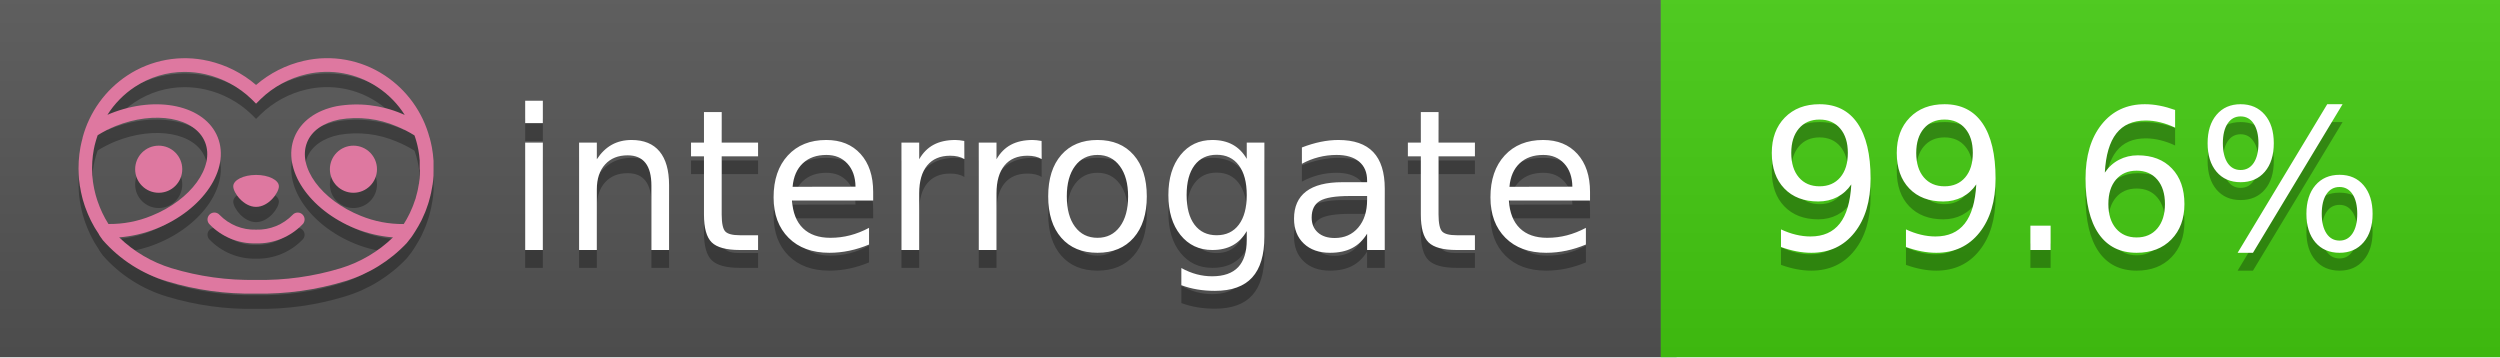
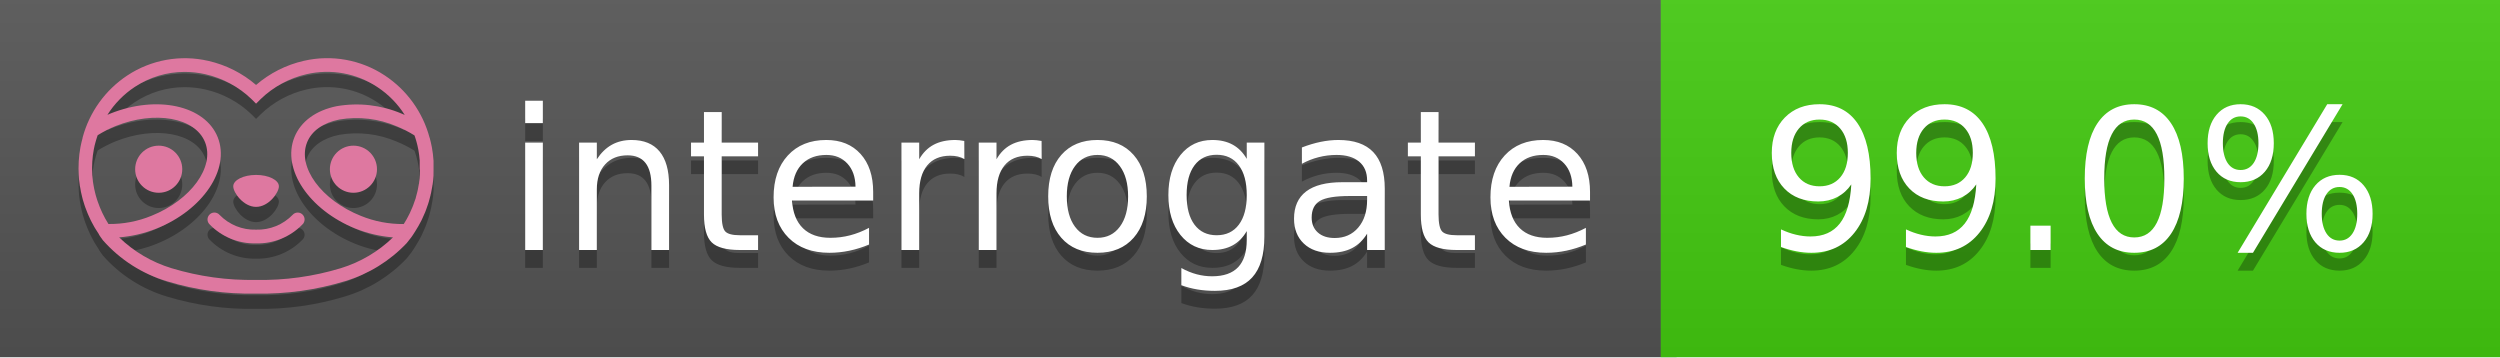
<svg xmlns="http://www.w3.org/2000/svg" width="140" height="20" viewBox="0 0 140 20" version="1.1" xml:space="preserve" style="fill-rule:evenodd;clip-rule:evenodd;stroke-linejoin:round;stroke-miterlimit:2;">
  <g transform="matrix(1,0,0,1,22,0)">
    <g id="backgrounds" transform="matrix(1.32789,0,0,1,-22.3892,0)">
      <rect x="0" y="0" width="71" height="20" style="fill:rgb(85,85,85);" />
    </g>
    <rect x="71" y="0" width="47" height="20" data-interrogate="color" style="fill:#4c1" />
    <g transform="matrix(1.19746,0,0,1,-22.3744,-4.85723e-16)">
      <rect x="0" y="0" width="118" height="20" style="fill:url(#_Linear1);" />
    </g>
  </g>
  <g fill="#fff" text-anchor="middle" font-family="DejaVu Sans,Verdana,Geneva,sans-serif" font-size="110">
    <text x="590" y="150" fill="#010101" fill-opacity=".3" transform="scale(.1)" textLength="610">interrogate</text>
    <text x="590" y="140" transform="scale(.1)" textLength="610">interrogate</text>
-     <text x="1160" y="150" fill="#010101" fill-opacity=".3" transform="scale(.1)" textLength="370" data-interrogate="result">99.6%</text>
-     <text x="1160" y="140" transform="scale(.1)" textLength="370" data-interrogate="result">99.6%</text>
+     <text x="1160" y="150" fill="#010101" fill-opacity=".3" transform="scale(.1)" textLength="370" data-interrogate="result">99.0%</text>
+     <text x="1160" y="140" transform="scale(.1)" textLength="370" data-interrogate="result">99.0%</text>
  </g>
  <g id="logo-shadow" transform="matrix(0.854876,0,0,0.854876,-6.73514,1.732)">
    <g transform="matrix(0.299012,0,0,0.299012,9.70229,-6.68582)">
      <path d="M50,64.25C52.76,64.25 55,61.13 55,59.75C55,58.37 52.76,57.25 50,57.25C47.24,57.25 45,58.37 45,59.75C45,61.13 47.24,64.25 50,64.25Z" style="fill:rgb(1,1,1);fill-opacity:0.3;fill-rule:nonzero;" />
    </g>
    <g transform="matrix(0.299012,0,0,0.299012,9.70229,-6.68582)">
      <path d="M88,49.05C86.506,43.475 83.018,38.638 78.2,35.46C72.969,32.002 66.539,30.844 60.43,32.26C56.576,33.145 52.995,34.958 50,37.54C46.998,34.958 43.411,33.149 39.55,32.27C33.441,30.853 27.011,32.011 21.78,35.47C16.97,38.652 13.489,43.489 12,49.06L12,49.13C11.82,49.79 11.66,50.46 11.53,51.13C11.146,53.207 11.021,55.323 11.16,57.43C11.16,58.03 11.26,58.63 11.34,59.23C11.34,59.51 11.43,59.79 11.48,60.07C11.53,60.35 11.58,60.68 11.64,60.98C11.7,61.28 11.8,61.69 11.89,62.05C11.98,62.41 11.99,62.47 12.05,62.68C12.16,63.07 12.28,63.46 12.41,63.84L12.58,64.34C12.72,64.74 12.88,65.14 13.04,65.53L13.23,65.98C13.403,66.373 13.583,66.767 13.77,67.16L13.99,67.59C14.19,67.97 14.39,68.35 14.61,68.73L14.87,69.15C15.1,69.52 15.33,69.89 15.58,70.26L15.58,70.32L15.99,70.93C16.14,71.14 16.29,71.36 16.45,71.57C20.206,75.83 25.086,78.95 30.53,80.57C36.839,82.48 43.41,83.385 50,83.25C56.599,83.374 63.177,82.456 69.49,80.53C74.644,78.978 79.303,76.102 83,72.19C83.34,71.78 83.65,71.35 84,70.92L84.18,70.66L84.33,70.44L84.41,70.32C84.55,70.12 84.67,69.9 84.81,69.7C85.07,69.3 85.32,68.89 85.55,68.48C85.78,68.07 86.02,67.65 86.23,67.22C86.31,67.05 86.39,66.88 86.47,66.7C86.67,66.28 86.85,65.87 87.03,65.44L87.23,64.92C87.397,64.487 87.55,64.05 87.69,63.61L87.85,63.09C87.98,62.64 88.1,62.19 88.21,61.74C88.21,61.57 88.3,61.39 88.33,61.22C88.43,60.75 88.52,60.22 88.6,59.79C88.6,59.64 88.66,59.49 88.68,59.33C88.77,58.71 88.84,58.08 88.88,57.45L88.88,54.17C88.817,53.164 88.693,52.162 88.51,51.17C88.38,50.5 88.23,49.84 88.05,49.17L88,49.05ZM85.89,56.44L85.89,57.23C85.89,57.78 85.79,58.32 85.72,58.86C85.72,59.01 85.72,59.15 85.65,59.3C85.59,59.7 85.51,60.11 85.43,60.51L85.32,60.99C85.23,61.38 85.12,61.77 85.01,62.16C85.01,62.31 84.93,62.46 84.88,62.6C84.74,63.04 84.59,63.47 84.42,63.9L84.27,64.28C84.1,64.71 83.91,65.14 83.71,65.56C83.51,65.98 83.43,66.12 83.28,66.4L83.01,66.91C82.83,67.223 82.643,67.537 82.45,67.85L82.35,68.01C79.121,68.047 75.918,67.434 72.93,66.21C64.27,62.74 59,55.52 61.18,50.11C62.18,47.6 64.7,45.82 68.26,45.11C72.489,44.395 76.835,44.908 80.78,46.59C82.141,47.144 83.453,47.813 84.7,48.59C84.76,48.76 84.82,48.93 84.88,49.1C84.94,49.27 85.05,49.63 85.12,49.9C85.28,50.5 85.44,51.1 85.55,51.73C85.691,52.507 85.792,53.292 85.85,54.08L85.85,55.89C85.85,56.12 85.91,56.25 85.91,56.45L85.89,56.44ZM17.66,68C16.668,66.435 15.869,64.756 15.28,63L15.17,62.68C15.06,62.35 14.96,62.01 14.87,61.68C14.823,61.493 14.777,61.31 14.73,61.13C14.66,60.84 14.59,60.55 14.53,60.27C14.47,59.99 14.43,59.72 14.38,59.44C14.33,59.16 14.3,59 14.27,58.78C14.2,58.27 14.15,57.78 14.11,57.23L14.11,57.03C14.008,55.236 14.122,53.437 14.45,51.67C14.56,51.06 14.71,50.46 14.88,49.87C14.96,49.59 15.04,49.32 15.13,49.05C15.22,48.78 15.24,48.72 15.3,48.55C16.548,47.774 17.859,47.105 19.22,46.55C27.86,43.09 36.65,44.67 38.82,50.08C40.99,55.49 35.73,62.74 27.09,66.2C24.101,67.431 20.893,68.043 17.66,68ZM68.57,77.68C62.554,79.508 56.287,80.376 50,80.25C43.737,80.37 37.495,79.506 31.5,77.69C27.185,76.38 23.243,74.062 20,70.93C22.815,70.706 25.58,70.055 28.2,69C38.37,64.92 44.39,56 41.6,49C38.81,42 28.27,39.72 18.1,43.8L17.43,44.09C18.973,41.648 21.019,39.561 23.43,37.97C26.671,35.824 30.473,34.68 34.36,34.68C35.884,34.681 37.404,34.852 38.89,35.19C42.694,36.049 46.191,37.935 49,40.64L50,41.64L51,40.64C53.797,37.937 57.279,36.049 61.07,35.18C66.402,33.947 72.014,34.968 76.57,38C78.98,39.588 81.026,41.671 82.57,44.11L81.9,43.82C77.409,41.921 72.464,41.355 67.66,42.19C63.08,43.12 59.79,45.54 58.39,49.02C55.6,55.97 61.62,64.94 71.79,69.02C74.414,70.07 77.182,70.714 80,70.93C76.776,74.05 72.859,76.363 68.57,77.68Z" style="fill:rgb(1,1,1);fill-opacity:0.3;fill-rule:nonzero;" />
    </g>
    <g transform="matrix(0.299012,0,0,0.299012,9.70229,-6.68582)">
      <circle cx="71.33" cy="56" r="5.16" style="fill:rgb(1,1,1);fill-opacity:0.3;" />
    </g>
    <g transform="matrix(0.299012,0,0,0.299012,9.70229,-6.68582)">
      <circle cx="28.67" cy="56" r="5.16" style="fill:rgb(1,1,1);fill-opacity:0.3;" />
    </g>
    <g transform="matrix(0.299012,0,0,0.299012,9.70229,-6.68582)">
      <path d="M58,66C55.912,68.161 53.003,69.339 50,69.24C46.997,69.339 44.088,68.161 42,66C41.714,65.677 41.302,65.491 40.87,65.491C40.042,65.491 39.361,66.172 39.361,67C39.361,67.368 39.496,67.724 39.74,68C42.403,70.804 46.134,72.35 50,72.25C53.862,72.347 57.59,70.802 60.25,68C60.495,67.725 60.63,67.369 60.63,67C60.63,66.174 59.951,65.495 59.125,65.495C58.695,65.495 58.285,65.679 58,66Z" style="fill:rgb(1,1,1);fill-opacity:0.3;fill-rule:nonzero;" />
    </g>
  </g>
  <g id="logo-pink" transform="matrix(0.854876,0,0,0.854876,-6.73514,0.877124)">
    <g transform="matrix(0.299012,0,0,0.299012,9.70229,-6.68582)">
      <path d="M50,64.25C52.76,64.25 55,61.13 55,59.75C55,58.37 52.76,57.25 50,57.25C47.24,57.25 45,58.37 45,59.75C45,61.13 47.24,64.25 50,64.25Z" style="fill:rgb(222,120,160);fill-rule:nonzero;" />
    </g>
    <g transform="matrix(0.299012,0,0,0.299012,9.70229,-6.68582)">
      <path d="M88,49.05C86.506,43.475 83.018,38.638 78.2,35.46C72.969,32.002 66.539,30.844 60.43,32.26C56.576,33.145 52.995,34.958 50,37.54C46.998,34.958 43.411,33.149 39.55,32.27C33.441,30.853 27.011,32.011 21.78,35.47C16.97,38.652 13.489,43.489 12,49.06L12,49.13C11.82,49.79 11.66,50.46 11.53,51.13C11.146,53.207 11.021,55.323 11.16,57.43C11.16,58.03 11.26,58.63 11.34,59.23C11.34,59.51 11.43,59.79 11.48,60.07C11.53,60.35 11.58,60.68 11.64,60.98C11.7,61.28 11.8,61.69 11.89,62.05C11.98,62.41 11.99,62.47 12.05,62.68C12.16,63.07 12.28,63.46 12.41,63.84L12.58,64.34C12.72,64.74 12.88,65.14 13.04,65.53L13.23,65.98C13.403,66.373 13.583,66.767 13.77,67.16L13.99,67.59C14.19,67.97 14.39,68.35 14.61,68.73L14.87,69.15C15.1,69.52 15.33,69.89 15.58,70.26L15.58,70.32L15.99,70.93C16.14,71.14 16.29,71.36 16.45,71.57C20.206,75.83 25.086,78.95 30.53,80.57C36.839,82.48 43.41,83.385 50,83.25C56.599,83.374 63.177,82.456 69.49,80.53C74.644,78.978 79.303,76.102 83,72.19C83.34,71.78 83.65,71.35 84,70.92L84.18,70.66L84.33,70.44L84.41,70.32C84.55,70.12 84.67,69.9 84.81,69.7C85.07,69.3 85.32,68.89 85.55,68.48C85.78,68.07 86.02,67.65 86.23,67.22C86.31,67.05 86.39,66.88 86.47,66.7C86.67,66.28 86.85,65.87 87.03,65.44L87.23,64.92C87.397,64.487 87.55,64.05 87.69,63.61L87.85,63.09C87.98,62.64 88.1,62.19 88.21,61.74C88.21,61.57 88.3,61.39 88.33,61.22C88.43,60.75 88.52,60.22 88.6,59.79C88.6,59.64 88.66,59.49 88.68,59.33C88.77,58.71 88.84,58.08 88.88,57.45L88.88,54.17C88.817,53.164 88.693,52.162 88.51,51.17C88.38,50.5 88.23,49.84 88.05,49.17L88,49.05ZM85.89,56.44L85.89,57.23C85.89,57.78 85.79,58.32 85.72,58.86C85.72,59.01 85.72,59.15 85.65,59.3C85.59,59.7 85.51,60.11 85.43,60.51L85.32,60.99C85.23,61.38 85.12,61.77 85.01,62.16C85.01,62.31 84.93,62.46 84.88,62.6C84.74,63.04 84.59,63.47 84.42,63.9L84.27,64.28C84.1,64.71 83.91,65.14 83.71,65.56C83.51,65.98 83.43,66.12 83.28,66.4L83.01,66.91C82.83,67.223 82.643,67.537 82.45,67.85L82.35,68.01C79.121,68.047 75.918,67.434 72.93,66.21C64.27,62.74 59,55.52 61.18,50.11C62.18,47.6 64.7,45.82 68.26,45.11C72.489,44.395 76.835,44.908 80.78,46.59C82.141,47.144 83.453,47.813 84.7,48.59C84.76,48.76 84.82,48.93 84.88,49.1C84.94,49.27 85.05,49.63 85.12,49.9C85.28,50.5 85.44,51.1 85.55,51.73C85.691,52.507 85.792,53.292 85.85,54.08L85.85,55.89C85.85,56.12 85.91,56.25 85.91,56.45L85.89,56.44ZM17.66,68C16.668,66.435 15.869,64.756 15.28,63L15.17,62.68C15.06,62.35 14.96,62.01 14.87,61.68C14.823,61.493 14.777,61.31 14.73,61.13C14.66,60.84 14.59,60.55 14.53,60.27C14.47,59.99 14.43,59.72 14.38,59.44C14.33,59.16 14.3,59 14.27,58.78C14.2,58.27 14.15,57.78 14.11,57.23L14.11,57.03C14.008,55.236 14.122,53.437 14.45,51.67C14.56,51.06 14.71,50.46 14.88,49.87C14.96,49.59 15.04,49.32 15.13,49.05C15.22,48.78 15.24,48.72 15.3,48.55C16.548,47.774 17.859,47.105 19.22,46.55C27.86,43.09 36.65,44.67 38.82,50.08C40.99,55.49 35.73,62.74 27.09,66.2C24.101,67.431 20.893,68.043 17.66,68ZM68.57,77.68C62.554,79.508 56.287,80.376 50,80.25C43.737,80.37 37.495,79.506 31.5,77.69C27.185,76.38 23.243,74.062 20,70.93C22.815,70.706 25.58,70.055 28.2,69C38.37,64.92 44.39,56 41.6,49C38.81,42 28.27,39.72 18.1,43.8L17.43,44.09C18.973,41.648 21.019,39.561 23.43,37.97C26.671,35.824 30.473,34.68 34.36,34.68C35.884,34.681 37.404,34.852 38.89,35.19C42.694,36.049 46.191,37.935 49,40.64L50,41.64L51,40.64C53.797,37.937 57.279,36.049 61.07,35.18C66.402,33.947 72.014,34.968 76.57,38C78.98,39.588 81.026,41.671 82.57,44.11L81.9,43.82C77.409,41.921 72.464,41.355 67.66,42.19C63.08,43.12 59.79,45.54 58.39,49.02C55.6,55.97 61.62,64.94 71.79,69.02C74.414,70.07 77.182,70.714 80,70.93C76.776,74.05 72.859,76.363 68.57,77.68Z" style="fill:rgb(222,120,160);fill-rule:nonzero;" />
    </g>
    <g transform="matrix(0.299012,0,0,0.299012,9.70229,-6.68582)">
      <circle cx="71.33" cy="56" r="5.16" style="fill:rgb(222,120,160);" />
    </g>
    <g transform="matrix(0.299012,0,0,0.299012,9.70229,-6.68582)">
      <circle cx="28.67" cy="56" r="5.16" style="fill:rgb(222,120,160);" />
    </g>
    <g transform="matrix(0.299012,0,0,0.299012,9.70229,-6.68582)">
      <path d="M58,66C55.912,68.161 53.003,69.339 50,69.24C46.997,69.339 44.088,68.161 42,66C41.714,65.677 41.302,65.491 40.87,65.491C40.042,65.491 39.361,66.172 39.361,67C39.361,67.368 39.496,67.724 39.74,68C42.403,70.804 46.134,72.35 50,72.25C53.862,72.347 57.59,70.802 60.25,68C60.495,67.725 60.63,67.369 60.63,67C60.63,66.174 59.951,65.495 59.125,65.495C58.695,65.495 58.285,65.679 58,66Z" style="fill:rgb(222,120,160);fill-rule:nonzero;" />
    </g>
  </g>
  <defs>
    <linearGradient id="_Linear1" x1="0" y1="0" x2="1" y2="0" gradientUnits="userSpaceOnUse" gradientTransform="matrix(1.22465e-15,20,-20,1.22465e-15,0,0)">
      <stop offset="0" style="stop-color:rgb(187,187,187);stop-opacity:0.1" />
      <stop offset="1" style="stop-color:black;stop-opacity:0.1" />
    </linearGradient>
  </defs>
</svg>
